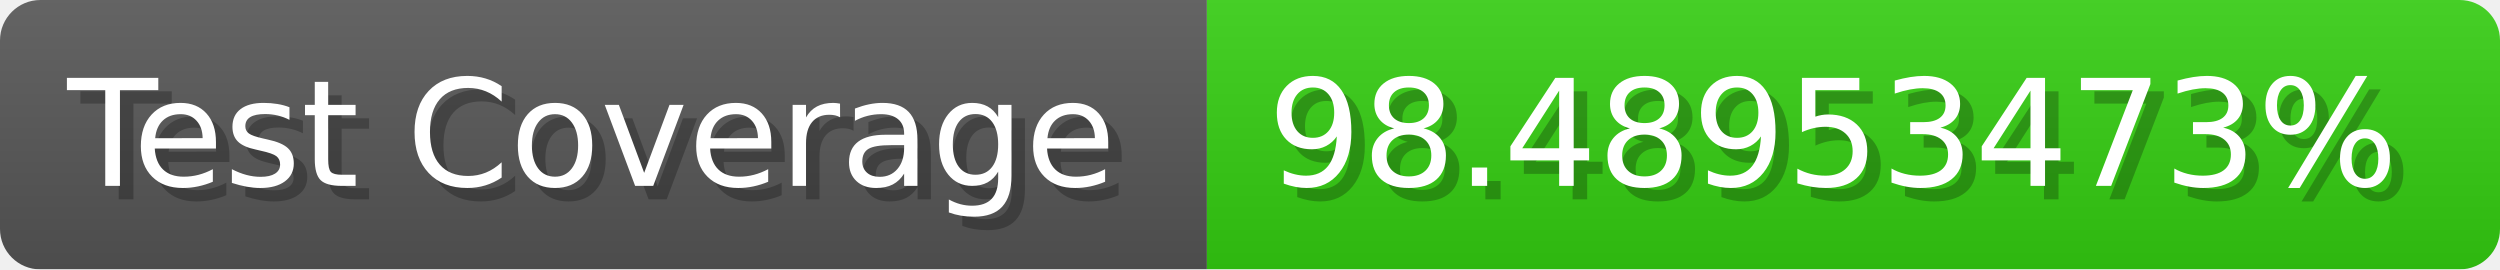
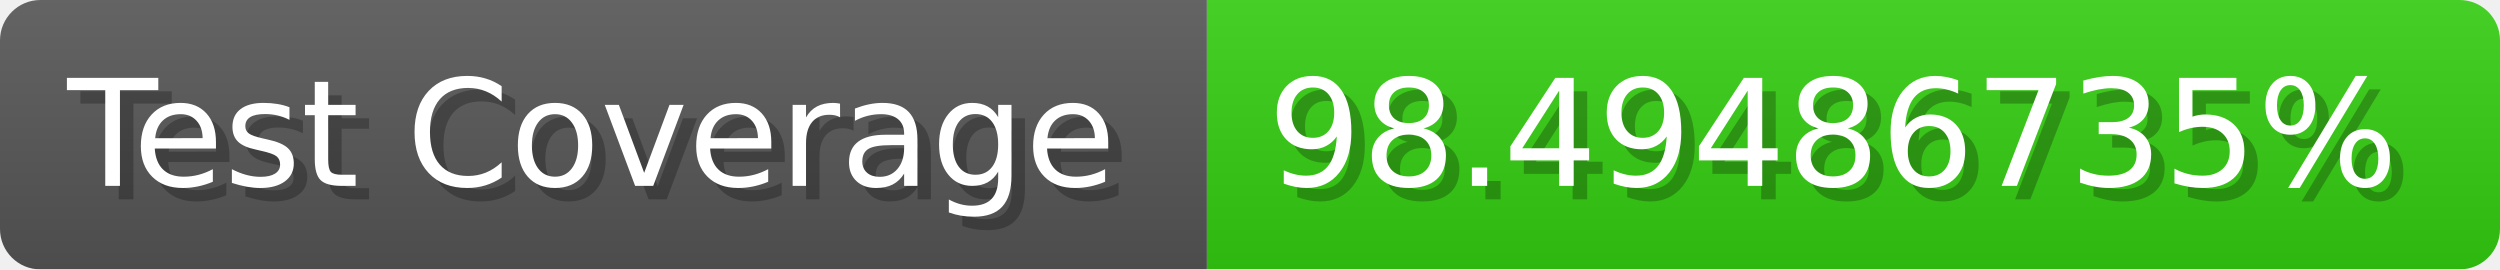
- <svg xmlns="http://www.w3.org/2000/svg" width="185.6" height="20" viewBox="0 0 1856 200" role="img" aria-label="Test Coverage: 98.48953473%">
+ <svg xmlns="http://www.w3.org/2000/svg" width="185.6" height="20" viewBox="0 0 1856 200" role="img" aria-label="Test Coverage: 98.49486735%">
  <linearGradient id="a" x2="0" y2="100%">
    <stop offset="0" stop-opacity=".1" stop-color="#EEE" />
    <stop offset="1" stop-opacity=".1" />
  </linearGradient>
  <mask id="m">
    <rect width="1856" height="200" rx="30" fill="#FFF" />
  </mask>
  <g mask="url(#m)">
    <rect width="896" height="200" fill="#555" />
    <rect width="960" height="200" fill="#3C1" x="896" />
    <rect width="1856" height="200" fill="url(#a)" />
  </g>
  <g aria-hidden="true" fill="#fff" text-anchor="start" font-family="Verdana,DejaVu Sans,sans-serif" font-size="110">
    <text x="60" y="148" textLength="796" fill="#000" opacity="0.25">Test Coverage</text>
    <text x="50" y="138" textLength="796">Test Coverage</text>
-     <text x="951" y="148" textLength="860" fill="#000" opacity="0.25">98.48953473%</text>
-     <text x="941" y="138" textLength="860">98.48953473%</text>
+     <text x="951" y="148" textLength="860" fill="#000" opacity="0.25">98.49486735%</text>
+     <text x="941" y="138" textLength="860">98.49486735%</text>
  </g>
</svg>
